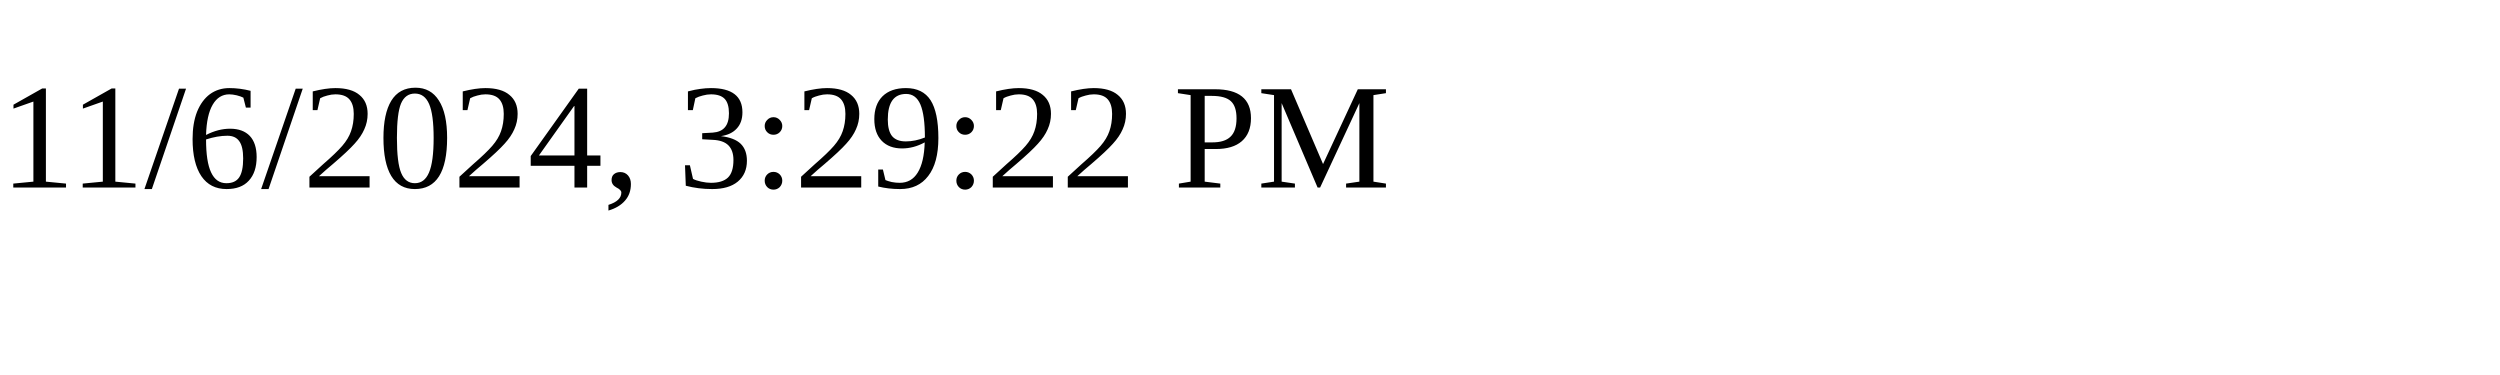
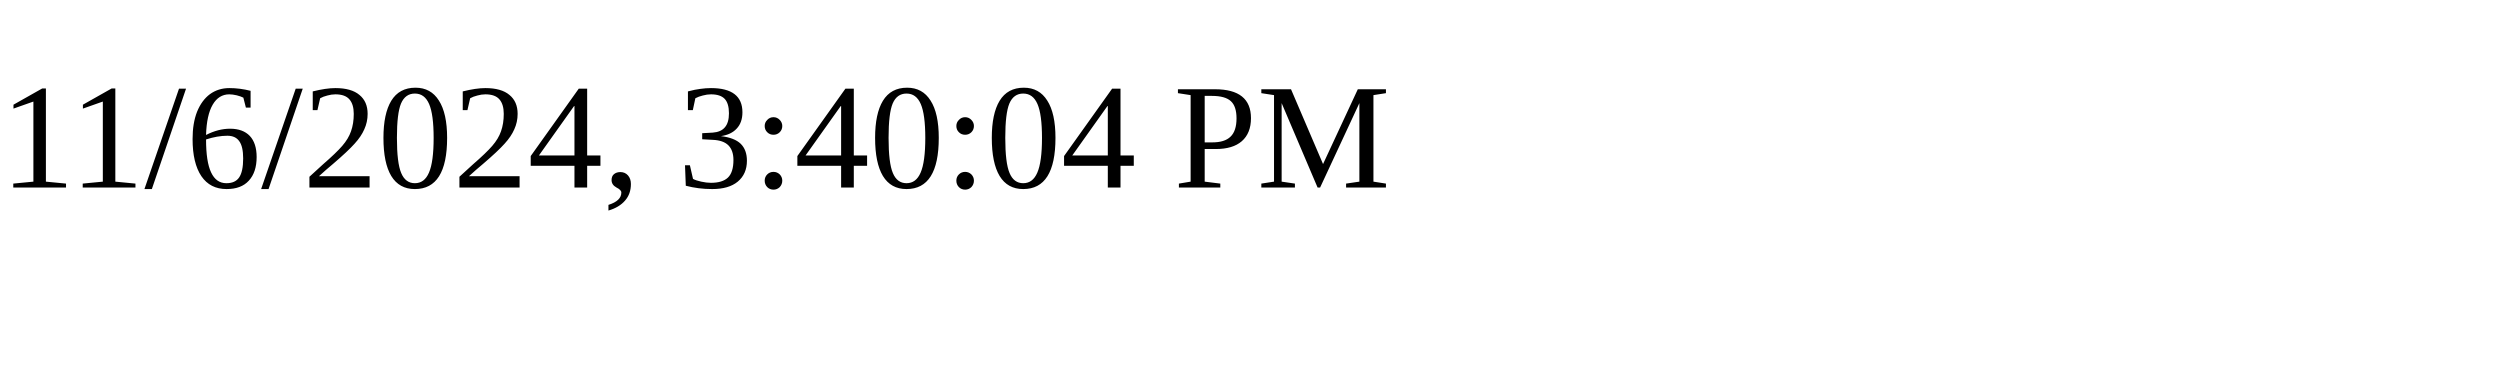
<svg xmlns="http://www.w3.org/2000/svg" height="30" width="200">
-   <text x="0" y="15">11/6/2024, 3:29:22 PM</text>
+   <text x="0" y="15">11/6/2024, 3:40:04 PM</text>
</svg>
